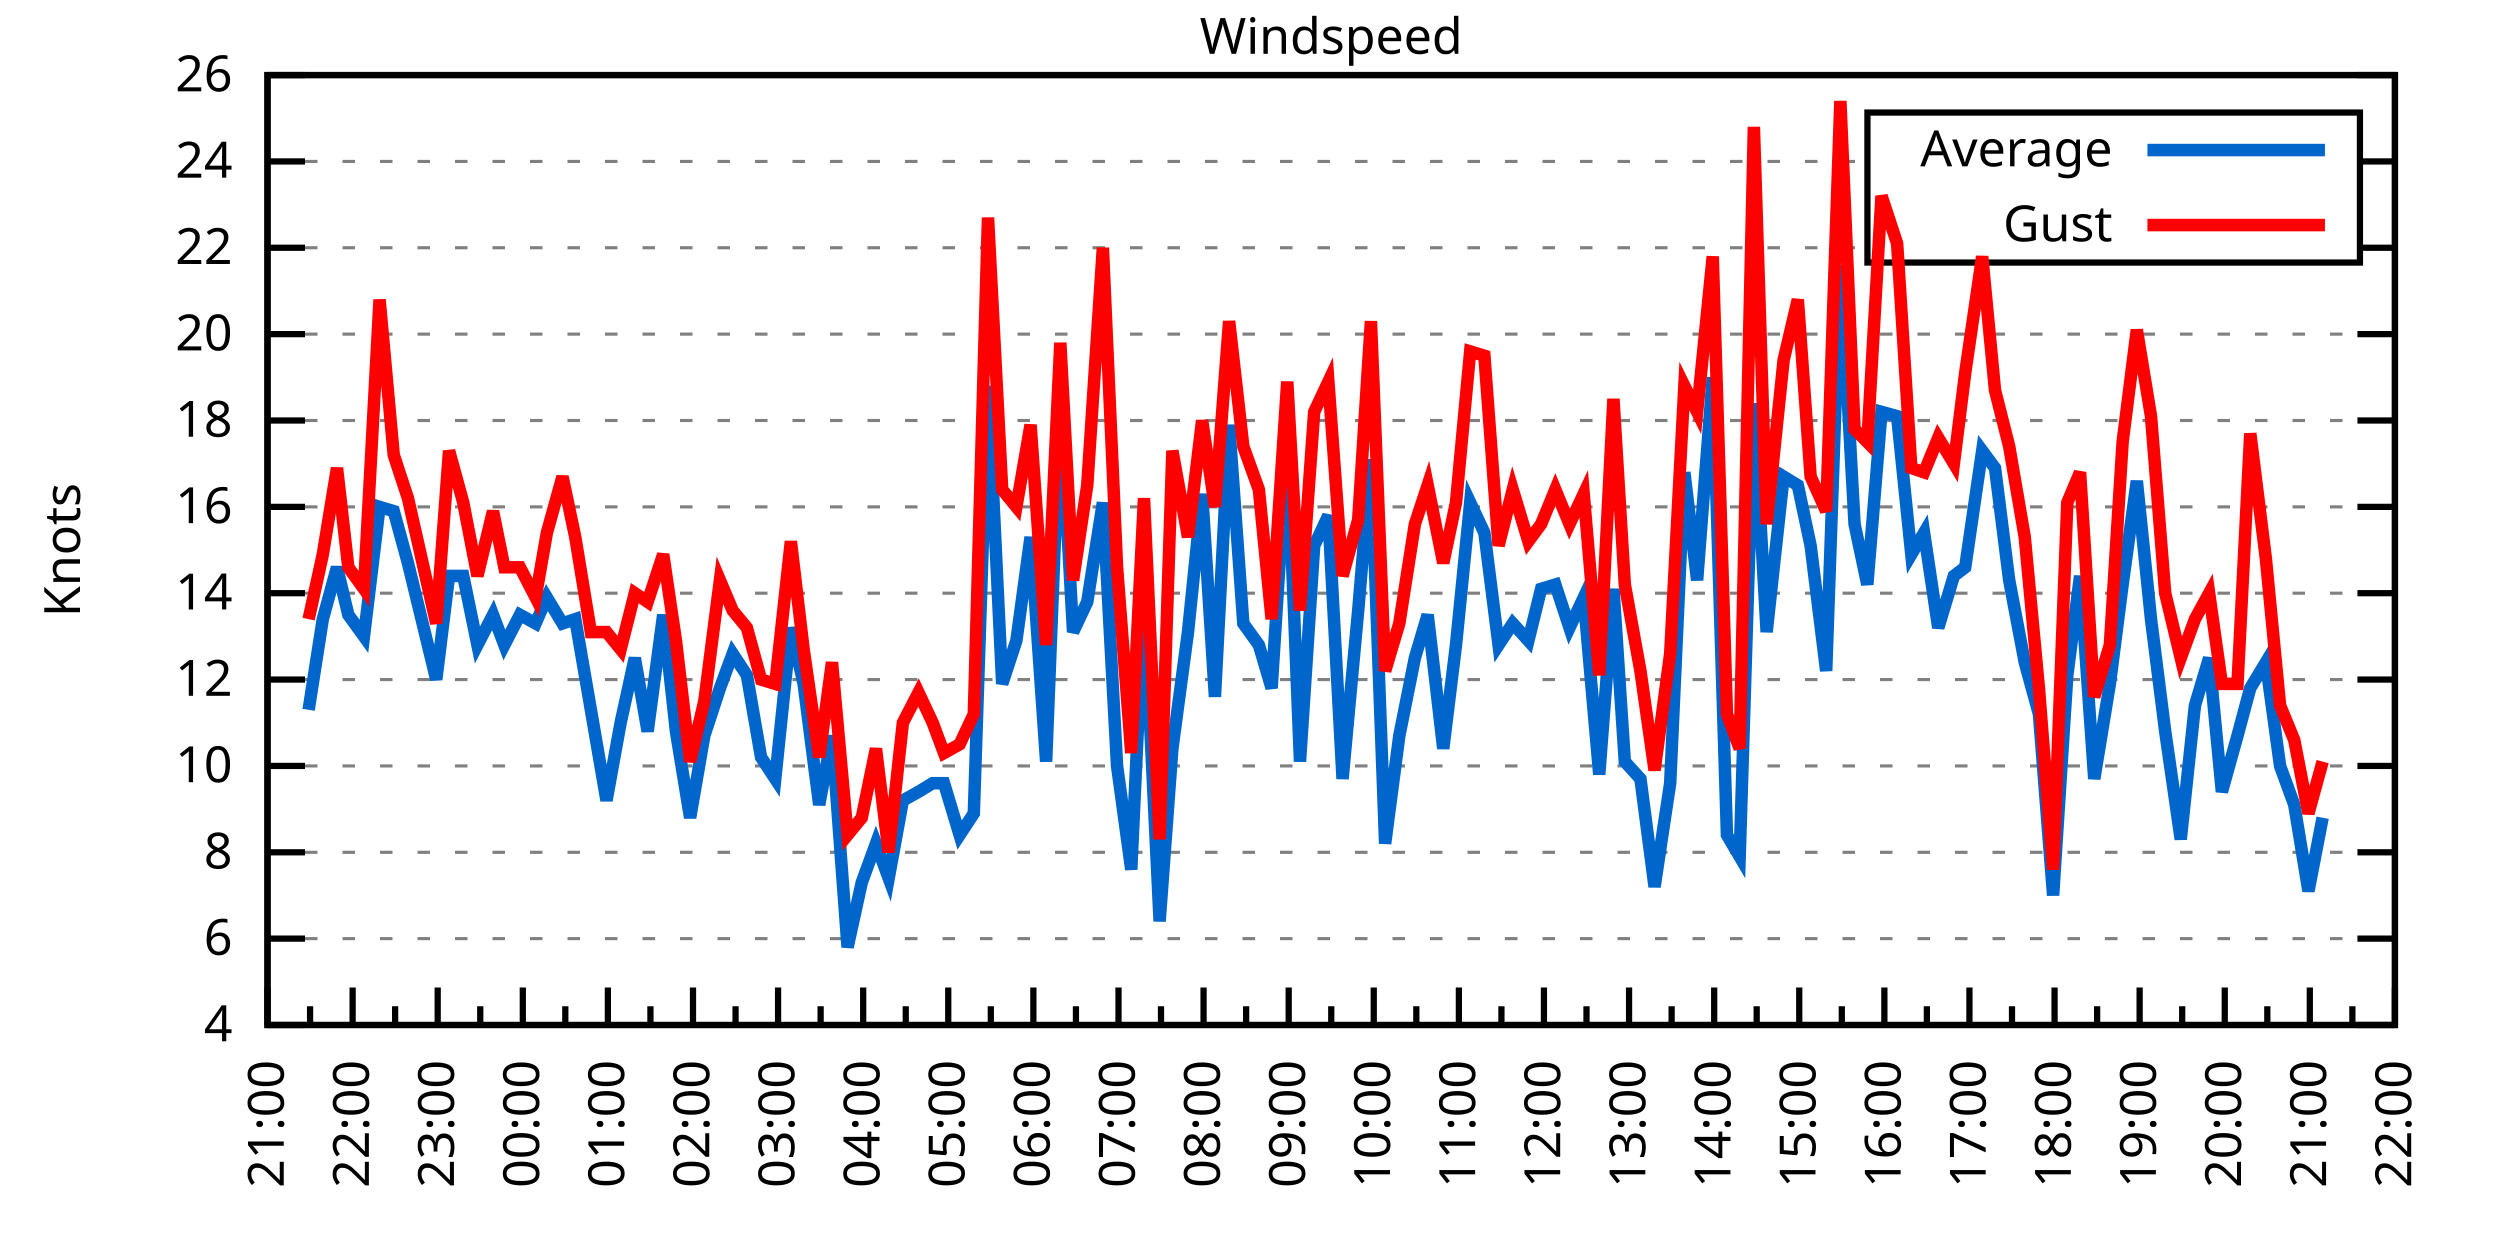
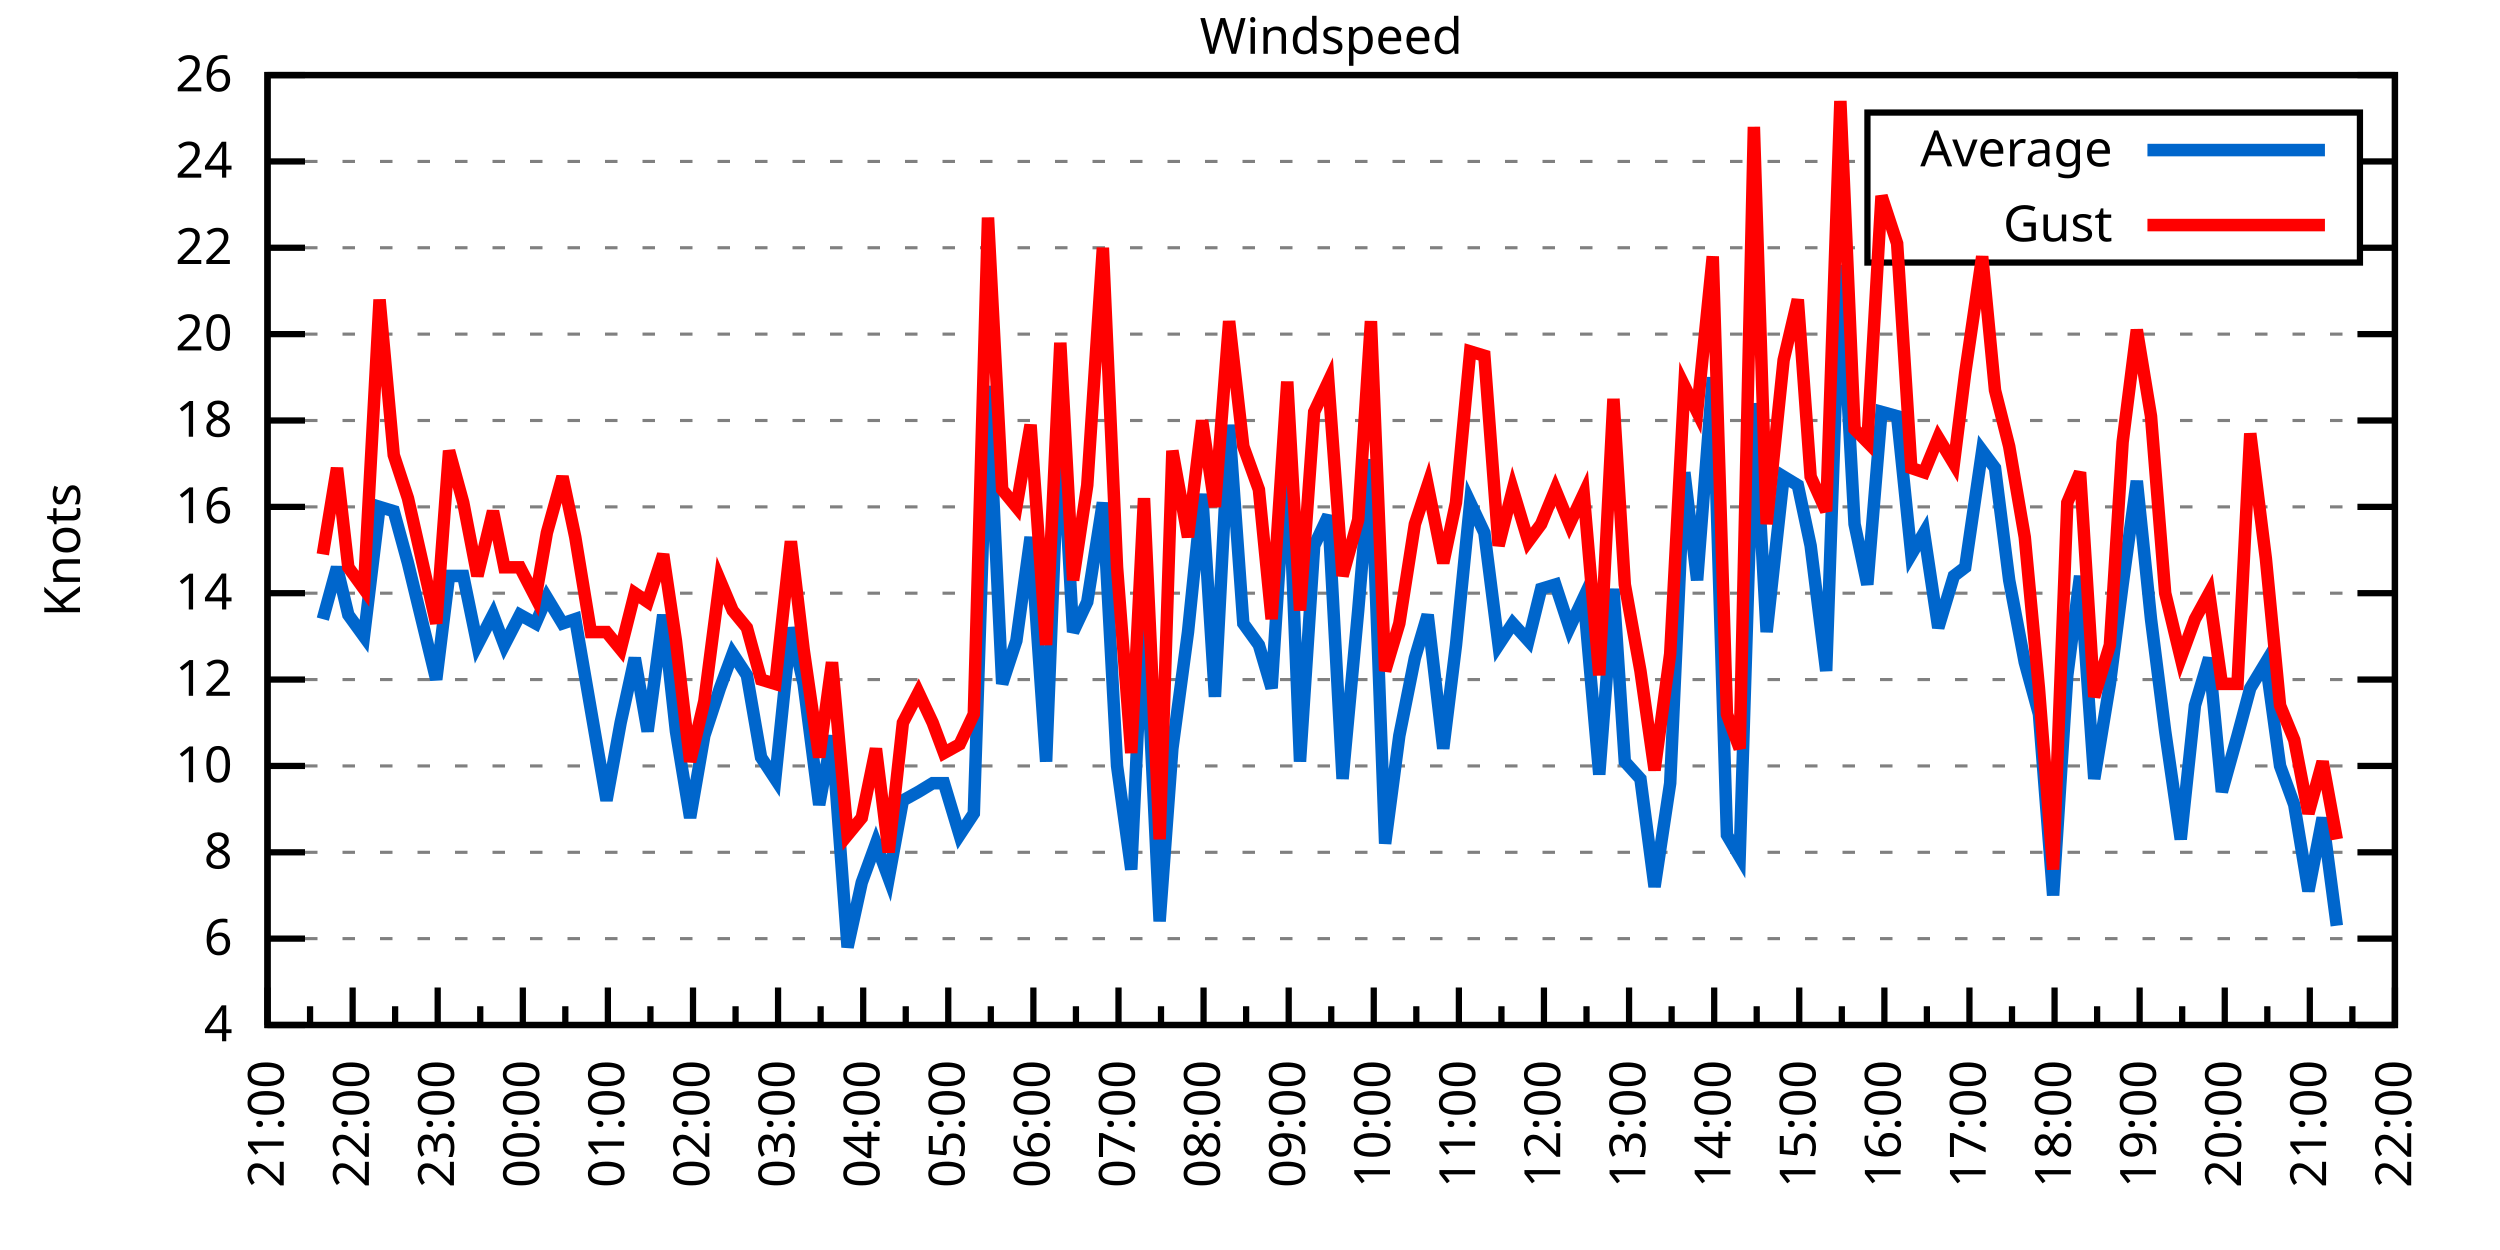
<svg xmlns="http://www.w3.org/2000/svg" xmlns:xlink="http://www.w3.org/1999/xlink" width="400" height="200" viewBox="0 0 400 200">
  <g id="gnuplot_canvas">
    <rect x="0" y="0" width="400" height="200" fill="none" />
    <defs>
      <circle id="gpDot" r="0.5" stroke-width="0.5" stroke="currentColor" />
      <path id="gpPt0" stroke-width="0.333" stroke="currentColor" d="M-1,0 h2 M0,-1 v2" />
      <path id="gpPt1" stroke-width="0.333" stroke="currentColor" d="M-1,-1 L1,1 M1,-1 L-1,1" />
      <path id="gpPt2" stroke-width="0.333" stroke="currentColor" d="M-1,0 L1,0 M0,-1 L0,1 M-1,-1 L1,1 M-1,1 L1,-1" />
      <rect id="gpPt3" stroke-width="0.333" stroke="currentColor" x="-1" y="-1" width="2" height="2" />
      <rect id="gpPt4" stroke-width="0.333" stroke="currentColor" fill="currentColor" x="-1" y="-1" width="2" height="2" />
      <circle id="gpPt5" stroke-width="0.333" stroke="currentColor" cx="0" cy="0" r="1" />
      <use xlink:href="#gpPt5" id="gpPt6" fill="currentColor" stroke="none" />
      <path id="gpPt7" stroke-width="0.333" stroke="currentColor" d="M0,-1.33 L-1.33,0.67 L1.33,0.67 z" />
      <use xlink:href="#gpPt7" id="gpPt8" fill="currentColor" stroke="none" />
      <use xlink:href="#gpPt7" id="gpPt9" stroke="currentColor" transform="rotate(180)" />
      <use xlink:href="#gpPt9" id="gpPt10" fill="currentColor" stroke="none" />
      <use xlink:href="#gpPt3" id="gpPt11" stroke="currentColor" transform="rotate(45)" />
      <use xlink:href="#gpPt11" id="gpPt12" fill="currentColor" stroke="none" />
      <path id="gpPt13" stroke-width="0.333" stroke="currentColor" d="M0,1.330 L1.265,0.411 L0.782,-1.067 L-0.782,-1.076 L-1.265,0.411 z" />
      <use xlink:href="#gpPt13" id="gpPt14" fill="currentColor" stroke="none" />
      <filter id="textbox" filterUnits="objectBoundingBox" x="0" y="0" height="1" width="1">
        <feFlood flood-color="white" flood-opacity="1" result="bgnd" />
        <feComposite in="SourceGraphic" in2="bgnd" operator="atop" />
      </filter>
      <filter id="greybox" filterUnits="objectBoundingBox" x="0" y="0" height="1" width="1">
        <feFlood flood-color="lightgrey" flood-opacity="1" result="grey" />
        <feComposite in="SourceGraphic" in2="grey" operator="atop" />
      </filter>
    </defs>
    <g fill="none" color="white" stroke="currentColor" stroke-width="1.00" stroke-linecap="butt" stroke-linejoin="miter">
</g>
    <g fill="none" color="black" stroke="currentColor" stroke-width="1.00" stroke-linecap="butt" stroke-linejoin="miter">
      <g stroke="none" shape-rendering="crispEdges">
        <polygon fill="rgb(255, 255, 255)" points="42.80,164.00 383.18,164.00 383.18,12.02 42.80,12.02 " />
      </g>
    </g>
    <g fill="none" color="black" stroke="currentColor" stroke-width="1.00" stroke-linecap="butt" stroke-linejoin="miter">
</g>
    <g fill="none" color="black" stroke="black" stroke-width="0.50" stroke-linecap="butt" stroke-linejoin="miter">
</g>
    <g fill="none" color="gray" stroke="currentColor" stroke-width="0.50" stroke-linecap="butt" stroke-linejoin="miter">
      <path stroke="gray" stroke-dasharray="2,4" class="gridline" d="M42.80,164.00 L383.19,164.00  " />
    </g>
    <g fill="none" color="gray" stroke="gray" stroke-width="1.00" stroke-linecap="butt" stroke-linejoin="miter">
</g>
    <g fill="none" color="black" stroke="currentColor" stroke-width="1.00" stroke-linecap="butt" stroke-linejoin="miter">
      <path stroke="black" d="M42.80,164.00 L48.80,164.00 M383.19,164.00 L377.19,164.00  " />
      <g transform="translate(37.20,166.60)" stroke="none" fill="black" font-family="Sans" font-size="8.00" text-anchor="end">
        <text>
          <tspan font-family="Sans"> 4</tspan>
        </text>
      </g>
    </g>
    <g fill="none" color="black" stroke="currentColor" stroke-width="1.00" stroke-linecap="butt" stroke-linejoin="miter">
</g>
    <g fill="none" color="black" stroke="black" stroke-width="0.50" stroke-linecap="butt" stroke-linejoin="miter">
</g>
    <g fill="none" color="gray" stroke="currentColor" stroke-width="0.50" stroke-linecap="butt" stroke-linejoin="miter">
      <path stroke="gray" stroke-dasharray="2,4" class="gridline" d="M42.80,150.18 L383.19,150.18  " />
    </g>
    <g fill="none" color="gray" stroke="gray" stroke-width="1.00" stroke-linecap="butt" stroke-linejoin="miter">
</g>
    <g fill="none" color="black" stroke="currentColor" stroke-width="1.00" stroke-linecap="butt" stroke-linejoin="miter">
      <path stroke="black" d="M42.80,150.18 L48.80,150.18 M383.19,150.18 L377.19,150.18  " />
      <g transform="translate(37.20,152.78)" stroke="none" fill="black" font-family="Sans" font-size="8.00" text-anchor="end">
        <text>
          <tspan font-family="Sans"> 6</tspan>
        </text>
      </g>
    </g>
    <g fill="none" color="black" stroke="currentColor" stroke-width="1.00" stroke-linecap="butt" stroke-linejoin="miter">
</g>
    <g fill="none" color="black" stroke="black" stroke-width="0.50" stroke-linecap="butt" stroke-linejoin="miter">
</g>
    <g fill="none" color="gray" stroke="currentColor" stroke-width="0.50" stroke-linecap="butt" stroke-linejoin="miter">
      <path stroke="gray" stroke-dasharray="2,4" class="gridline" d="M42.80,136.37 L383.19,136.37  " />
    </g>
    <g fill="none" color="gray" stroke="gray" stroke-width="1.00" stroke-linecap="butt" stroke-linejoin="miter">
</g>
    <g fill="none" color="black" stroke="currentColor" stroke-width="1.00" stroke-linecap="butt" stroke-linejoin="miter">
      <path stroke="black" d="M42.80,136.37 L48.80,136.37 M383.19,136.37 L377.19,136.37  " />
      <g transform="translate(37.20,138.97)" stroke="none" fill="black" font-family="Sans" font-size="8.00" text-anchor="end">
        <text>
          <tspan font-family="Sans"> 8</tspan>
        </text>
      </g>
    </g>
    <g fill="none" color="black" stroke="currentColor" stroke-width="1.00" stroke-linecap="butt" stroke-linejoin="miter">
</g>
    <g fill="none" color="black" stroke="black" stroke-width="0.50" stroke-linecap="butt" stroke-linejoin="miter">
</g>
    <g fill="none" color="gray" stroke="currentColor" stroke-width="0.50" stroke-linecap="butt" stroke-linejoin="miter">
      <path stroke="gray" stroke-dasharray="2,4" class="gridline" d="M42.80,122.55 L383.19,122.55  " />
    </g>
    <g fill="none" color="gray" stroke="gray" stroke-width="1.00" stroke-linecap="butt" stroke-linejoin="miter">
</g>
    <g fill="none" color="black" stroke="currentColor" stroke-width="1.00" stroke-linecap="butt" stroke-linejoin="miter">
      <path stroke="black" d="M42.80,122.55 L48.80,122.55 M383.19,122.55 L377.19,122.55  " />
      <g transform="translate(37.20,125.15)" stroke="none" fill="black" font-family="Sans" font-size="8.00" text-anchor="end">
        <text>
          <tspan font-family="Sans"> 10</tspan>
        </text>
      </g>
    </g>
    <g fill="none" color="black" stroke="currentColor" stroke-width="1.00" stroke-linecap="butt" stroke-linejoin="miter">
</g>
    <g fill="none" color="black" stroke="black" stroke-width="0.50" stroke-linecap="butt" stroke-linejoin="miter">
</g>
    <g fill="none" color="gray" stroke="currentColor" stroke-width="0.50" stroke-linecap="butt" stroke-linejoin="miter">
      <path stroke="gray" stroke-dasharray="2,4" class="gridline" d="M42.80,108.73 L383.19,108.73  " />
    </g>
    <g fill="none" color="gray" stroke="gray" stroke-width="1.00" stroke-linecap="butt" stroke-linejoin="miter">
</g>
    <g fill="none" color="black" stroke="currentColor" stroke-width="1.00" stroke-linecap="butt" stroke-linejoin="miter">
      <path stroke="black" d="M42.80,108.73 L48.80,108.73 M383.19,108.73 L377.19,108.73  " />
      <g transform="translate(37.20,111.33)" stroke="none" fill="black" font-family="Sans" font-size="8.00" text-anchor="end">
        <text>
          <tspan font-family="Sans"> 12</tspan>
        </text>
      </g>
    </g>
    <g fill="none" color="black" stroke="currentColor" stroke-width="1.00" stroke-linecap="butt" stroke-linejoin="miter">
</g>
    <g fill="none" color="black" stroke="black" stroke-width="0.50" stroke-linecap="butt" stroke-linejoin="miter">
</g>
    <g fill="none" color="gray" stroke="currentColor" stroke-width="0.50" stroke-linecap="butt" stroke-linejoin="miter">
      <path stroke="gray" stroke-dasharray="2,4" class="gridline" d="M42.80,94.91 L383.19,94.91  " />
    </g>
    <g fill="none" color="gray" stroke="gray" stroke-width="1.00" stroke-linecap="butt" stroke-linejoin="miter">
</g>
    <g fill="none" color="black" stroke="currentColor" stroke-width="1.00" stroke-linecap="butt" stroke-linejoin="miter">
      <path stroke="black" d="M42.80,94.91 L48.80,94.91 M383.19,94.91 L377.19,94.91  " />
      <g transform="translate(37.20,97.51)" stroke="none" fill="black" font-family="Sans" font-size="8.00" text-anchor="end">
        <text>
          <tspan font-family="Sans"> 14</tspan>
        </text>
      </g>
    </g>
    <g fill="none" color="black" stroke="currentColor" stroke-width="1.00" stroke-linecap="butt" stroke-linejoin="miter">
</g>
    <g fill="none" color="black" stroke="black" stroke-width="0.50" stroke-linecap="butt" stroke-linejoin="miter">
</g>
    <g fill="none" color="gray" stroke="currentColor" stroke-width="0.50" stroke-linecap="butt" stroke-linejoin="miter">
      <path stroke="gray" stroke-dasharray="2,4" class="gridline" d="M42.80,81.10 L383.19,81.10  " />
    </g>
    <g fill="none" color="gray" stroke="gray" stroke-width="1.00" stroke-linecap="butt" stroke-linejoin="miter">
</g>
    <g fill="none" color="black" stroke="currentColor" stroke-width="1.00" stroke-linecap="butt" stroke-linejoin="miter">
      <path stroke="black" d="M42.80,81.10 L48.80,81.10 M383.19,81.10 L377.19,81.10  " />
      <g transform="translate(37.20,83.70)" stroke="none" fill="black" font-family="Sans" font-size="8.00" text-anchor="end">
        <text>
          <tspan font-family="Sans"> 16</tspan>
        </text>
      </g>
    </g>
    <g fill="none" color="black" stroke="currentColor" stroke-width="1.00" stroke-linecap="butt" stroke-linejoin="miter">
</g>
    <g fill="none" color="black" stroke="black" stroke-width="0.50" stroke-linecap="butt" stroke-linejoin="miter">
</g>
    <g fill="none" color="gray" stroke="currentColor" stroke-width="0.50" stroke-linecap="butt" stroke-linejoin="miter">
      <path stroke="gray" stroke-dasharray="2,4" class="gridline" d="M42.80,67.28 L383.19,67.28  " />
    </g>
    <g fill="none" color="gray" stroke="gray" stroke-width="1.00" stroke-linecap="butt" stroke-linejoin="miter">
</g>
    <g fill="none" color="black" stroke="currentColor" stroke-width="1.00" stroke-linecap="butt" stroke-linejoin="miter">
      <path stroke="black" d="M42.80,67.28 L48.80,67.28 M383.19,67.28 L377.19,67.28  " />
      <g transform="translate(37.20,69.88)" stroke="none" fill="black" font-family="Sans" font-size="8.00" text-anchor="end">
        <text>
          <tspan font-family="Sans"> 18</tspan>
        </text>
      </g>
    </g>
    <g fill="none" color="black" stroke="currentColor" stroke-width="1.00" stroke-linecap="butt" stroke-linejoin="miter">
</g>
    <g fill="none" color="black" stroke="black" stroke-width="0.50" stroke-linecap="butt" stroke-linejoin="miter">
</g>
    <g fill="none" color="gray" stroke="currentColor" stroke-width="0.50" stroke-linecap="butt" stroke-linejoin="miter">
      <path stroke="gray" stroke-dasharray="2,4" class="gridline" d="M42.80,53.46 L383.19,53.46  " />
    </g>
    <g fill="none" color="gray" stroke="gray" stroke-width="1.00" stroke-linecap="butt" stroke-linejoin="miter">
</g>
    <g fill="none" color="black" stroke="currentColor" stroke-width="1.00" stroke-linecap="butt" stroke-linejoin="miter">
      <path stroke="black" d="M42.80,53.46 L48.80,53.46 M383.19,53.46 L377.19,53.46  " />
      <g transform="translate(37.20,56.06)" stroke="none" fill="black" font-family="Sans" font-size="8.00" text-anchor="end">
        <text>
          <tspan font-family="Sans"> 20</tspan>
        </text>
      </g>
    </g>
    <g fill="none" color="black" stroke="currentColor" stroke-width="1.00" stroke-linecap="butt" stroke-linejoin="miter">
</g>
    <g fill="none" color="black" stroke="black" stroke-width="0.50" stroke-linecap="butt" stroke-linejoin="miter">
</g>
    <g fill="none" color="gray" stroke="currentColor" stroke-width="0.50" stroke-linecap="butt" stroke-linejoin="miter">
      <path stroke="gray" stroke-dasharray="2,4" class="gridline" d="M42.80,39.64 L298.79,39.64 M377.59,39.64 L383.19,39.64  " />
    </g>
    <g fill="none" color="gray" stroke="gray" stroke-width="1.00" stroke-linecap="butt" stroke-linejoin="miter">
</g>
    <g fill="none" color="black" stroke="currentColor" stroke-width="1.00" stroke-linecap="butt" stroke-linejoin="miter">
      <path stroke="black" d="M42.80,39.64 L48.80,39.64 M383.19,39.64 L377.19,39.64  " />
      <g transform="translate(37.20,42.24)" stroke="none" fill="black" font-family="Sans" font-size="8.00" text-anchor="end">
        <text>
          <tspan font-family="Sans"> 22</tspan>
        </text>
      </g>
    </g>
    <g fill="none" color="black" stroke="currentColor" stroke-width="1.00" stroke-linecap="butt" stroke-linejoin="miter">
</g>
    <g fill="none" color="black" stroke="black" stroke-width="0.50" stroke-linecap="butt" stroke-linejoin="miter">
</g>
    <g fill="none" color="gray" stroke="currentColor" stroke-width="0.50" stroke-linecap="butt" stroke-linejoin="miter">
      <path stroke="gray" stroke-dasharray="2,4" class="gridline" d="M42.80,25.83 L298.79,25.83 M377.59,25.83 L383.19,25.83  " />
    </g>
    <g fill="none" color="gray" stroke="gray" stroke-width="1.00" stroke-linecap="butt" stroke-linejoin="miter">
</g>
    <g fill="none" color="black" stroke="currentColor" stroke-width="1.00" stroke-linecap="butt" stroke-linejoin="miter">
      <path stroke="black" d="M42.80,25.83 L48.80,25.83 M383.19,25.83 L377.19,25.83  " />
      <g transform="translate(37.20,28.43)" stroke="none" fill="black" font-family="Sans" font-size="8.00" text-anchor="end">
        <text>
          <tspan font-family="Sans"> 24</tspan>
        </text>
      </g>
    </g>
    <g fill="none" color="black" stroke="currentColor" stroke-width="1.00" stroke-linecap="butt" stroke-linejoin="miter">
</g>
    <g fill="none" color="black" stroke="black" stroke-width="0.50" stroke-linecap="butt" stroke-linejoin="miter">
</g>
    <g fill="none" color="gray" stroke="currentColor" stroke-width="0.50" stroke-linecap="butt" stroke-linejoin="miter">
      <path stroke="gray" stroke-dasharray="2,4" class="gridline" d="M42.80,12.01 L383.19,12.01  " />
    </g>
    <g fill="none" color="gray" stroke="gray" stroke-width="1.00" stroke-linecap="butt" stroke-linejoin="miter">
</g>
    <g fill="none" color="black" stroke="currentColor" stroke-width="1.00" stroke-linecap="butt" stroke-linejoin="miter">
      <path stroke="black" d="M42.80,12.01 L48.80,12.01 M383.19,12.01 L377.19,12.01  " />
      <g transform="translate(37.20,14.61)" stroke="none" fill="black" font-family="Sans" font-size="8.00" text-anchor="end">
        <text>
          <tspan font-family="Sans"> 26</tspan>
        </text>
      </g>
    </g>
    <g fill="none" color="black" stroke="currentColor" stroke-width="1.00" stroke-linecap="butt" stroke-linejoin="miter">
      <path stroke="black" d="M42.80,164.00 L42.80,158.00  " />
      <g transform="translate(45.40,169.60) rotate(270)" stroke="none" fill="black" font-family="Sans" font-size="8.00" text-anchor="end">
        <text>
          <tspan font-family="Sans">21:00</tspan>
        </text>
      </g>
    </g>
    <g fill="none" color="black" stroke="currentColor" stroke-width="1.00" stroke-linecap="butt" stroke-linejoin="miter">
      <path stroke="black" d="M49.61,164.00 L49.61,161.00 M56.42,164.00 L56.42,158.00  " />
      <g transform="translate(59.02,169.60) rotate(270)" stroke="none" fill="black" font-family="Sans" font-size="8.00" text-anchor="end">
        <text>
          <tspan font-family="Sans">22:00</tspan>
        </text>
      </g>
    </g>
    <g fill="none" color="black" stroke="currentColor" stroke-width="1.00" stroke-linecap="butt" stroke-linejoin="miter">
      <path stroke="black" d="M63.22,164.00 L63.22,161.00 M70.03,164.00 L70.03,158.00  " />
      <g transform="translate(72.63,169.60) rotate(270)" stroke="none" fill="black" font-family="Sans" font-size="8.00" text-anchor="end">
        <text>
          <tspan font-family="Sans">23:00</tspan>
        </text>
      </g>
    </g>
    <g fill="none" color="black" stroke="currentColor" stroke-width="1.00" stroke-linecap="butt" stroke-linejoin="miter">
      <path stroke="black" d="M76.84,164.00 L76.84,161.00 M83.65,164.00 L83.65,158.00  " />
      <g transform="translate(86.25,169.60) rotate(270)" stroke="none" fill="black" font-family="Sans" font-size="8.00" text-anchor="end">
        <text>
          <tspan font-family="Sans">00:00</tspan>
        </text>
      </g>
    </g>
    <g fill="none" color="black" stroke="currentColor" stroke-width="1.00" stroke-linecap="butt" stroke-linejoin="miter">
      <path stroke="black" d="M90.45,164.00 L90.45,161.00 M97.26,164.00 L97.26,158.00  " />
      <g transform="translate(99.86,169.60) rotate(270)" stroke="none" fill="black" font-family="Sans" font-size="8.00" text-anchor="end">
        <text>
          <tspan font-family="Sans">01:00</tspan>
        </text>
      </g>
    </g>
    <g fill="none" color="black" stroke="currentColor" stroke-width="1.00" stroke-linecap="butt" stroke-linejoin="miter">
      <path stroke="black" d="M104.07,164.00 L104.07,161.00 M110.88,164.00 L110.88,158.00  " />
      <g transform="translate(113.48,169.60) rotate(270)" stroke="none" fill="black" font-family="Sans" font-size="8.00" text-anchor="end">
        <text>
          <tspan font-family="Sans">02:00</tspan>
        </text>
      </g>
    </g>
    <g fill="none" color="black" stroke="currentColor" stroke-width="1.00" stroke-linecap="butt" stroke-linejoin="miter">
      <path stroke="black" d="M117.69,164.00 L117.69,161.00 M124.49,164.00 L124.49,158.00  " />
      <g transform="translate(127.09,169.60) rotate(270)" stroke="none" fill="black" font-family="Sans" font-size="8.00" text-anchor="end">
        <text>
          <tspan font-family="Sans">03:00</tspan>
        </text>
      </g>
    </g>
    <g fill="none" color="black" stroke="currentColor" stroke-width="1.00" stroke-linecap="butt" stroke-linejoin="miter">
      <path stroke="black" d="M131.30,164.00 L131.30,161.00 M138.11,164.00 L138.11,158.00  " />
      <g transform="translate(140.71,169.60) rotate(270)" stroke="none" fill="black" font-family="Sans" font-size="8.00" text-anchor="end">
        <text>
          <tspan font-family="Sans">04:00</tspan>
        </text>
      </g>
    </g>
    <g fill="none" color="black" stroke="currentColor" stroke-width="1.00" stroke-linecap="butt" stroke-linejoin="miter">
      <path stroke="black" d="M144.92,164.00 L144.92,161.00 M151.72,164.00 L151.72,158.00  " />
      <g transform="translate(154.32,169.60) rotate(270)" stroke="none" fill="black" font-family="Sans" font-size="8.00" text-anchor="end">
        <text>
          <tspan font-family="Sans">05:00</tspan>
        </text>
      </g>
    </g>
    <g fill="none" color="black" stroke="currentColor" stroke-width="1.00" stroke-linecap="butt" stroke-linejoin="miter">
      <path stroke="black" d="M158.53,164.00 L158.53,161.00 M165.34,164.00 L165.34,158.00  " />
      <g transform="translate(167.94,169.60) rotate(270)" stroke="none" fill="black" font-family="Sans" font-size="8.00" text-anchor="end">
        <text>
          <tspan font-family="Sans">06:00</tspan>
        </text>
      </g>
    </g>
    <g fill="none" color="black" stroke="currentColor" stroke-width="1.00" stroke-linecap="butt" stroke-linejoin="miter">
      <path stroke="black" d="M172.15,164.00 L172.15,161.00 M178.96,164.00 L178.96,158.00  " />
      <g transform="translate(181.56,169.60) rotate(270)" stroke="none" fill="black" font-family="Sans" font-size="8.00" text-anchor="end">
        <text>
          <tspan font-family="Sans">07:00</tspan>
        </text>
      </g>
    </g>
    <g fill="none" color="black" stroke="currentColor" stroke-width="1.00" stroke-linecap="butt" stroke-linejoin="miter">
      <path stroke="black" d="M185.76,164.00 L185.76,161.00 M192.57,164.00 L192.57,158.00  " />
      <g transform="translate(195.17,169.60) rotate(270)" stroke="none" fill="black" font-family="Sans" font-size="8.00" text-anchor="end">
        <text>
          <tspan font-family="Sans">08:00</tspan>
        </text>
      </g>
    </g>
    <g fill="none" color="black" stroke="currentColor" stroke-width="1.00" stroke-linecap="butt" stroke-linejoin="miter">
      <path stroke="black" d="M199.38,164.00 L199.38,161.00 M206.19,164.00 L206.19,158.00  " />
      <g transform="translate(208.79,169.60) rotate(270)" stroke="none" fill="black" font-family="Sans" font-size="8.00" text-anchor="end">
        <text>
          <tspan font-family="Sans">09:00</tspan>
        </text>
      </g>
    </g>
    <g fill="none" color="black" stroke="currentColor" stroke-width="1.00" stroke-linecap="butt" stroke-linejoin="miter">
      <path stroke="black" d="M213.00,164.00 L213.00,161.00 M219.80,164.00 L219.80,158.00  " />
      <g transform="translate(222.40,169.60) rotate(270)" stroke="none" fill="black" font-family="Sans" font-size="8.00" text-anchor="end">
        <text>
          <tspan font-family="Sans">10:00</tspan>
        </text>
      </g>
    </g>
    <g fill="none" color="black" stroke="currentColor" stroke-width="1.00" stroke-linecap="butt" stroke-linejoin="miter">
      <path stroke="black" d="M226.61,164.00 L226.61,161.00 M233.42,164.00 L233.42,158.00  " />
      <g transform="translate(236.02,169.60) rotate(270)" stroke="none" fill="black" font-family="Sans" font-size="8.00" text-anchor="end">
        <text>
          <tspan font-family="Sans">11:00</tspan>
        </text>
      </g>
    </g>
    <g fill="none" color="black" stroke="currentColor" stroke-width="1.00" stroke-linecap="butt" stroke-linejoin="miter">
      <path stroke="black" d="M240.23,164.00 L240.23,161.00 M247.03,164.00 L247.03,158.00  " />
      <g transform="translate(249.63,169.60) rotate(270)" stroke="none" fill="black" font-family="Sans" font-size="8.00" text-anchor="end">
        <text>
          <tspan font-family="Sans">12:00</tspan>
        </text>
      </g>
    </g>
    <g fill="none" color="black" stroke="currentColor" stroke-width="1.00" stroke-linecap="butt" stroke-linejoin="miter">
      <path stroke="black" d="M253.84,164.00 L253.84,161.00 M260.65,164.00 L260.65,158.00  " />
      <g transform="translate(263.25,169.60) rotate(270)" stroke="none" fill="black" font-family="Sans" font-size="8.00" text-anchor="end">
        <text>
          <tspan font-family="Sans">13:00</tspan>
        </text>
      </g>
    </g>
    <g fill="none" color="black" stroke="currentColor" stroke-width="1.00" stroke-linecap="butt" stroke-linejoin="miter">
      <path stroke="black" d="M267.46,164.00 L267.46,161.00 M274.27,164.00 L274.27,158.00  " />
      <g transform="translate(276.87,169.60) rotate(270)" stroke="none" fill="black" font-family="Sans" font-size="8.00" text-anchor="end">
        <text>
          <tspan font-family="Sans">14:00</tspan>
        </text>
      </g>
    </g>
    <g fill="none" color="black" stroke="currentColor" stroke-width="1.00" stroke-linecap="butt" stroke-linejoin="miter">
      <path stroke="black" d="M281.07,164.00 L281.07,161.00 M287.88,164.00 L287.88,158.00  " />
      <g transform="translate(290.48,169.60) rotate(270)" stroke="none" fill="black" font-family="Sans" font-size="8.00" text-anchor="end">
        <text>
          <tspan font-family="Sans">15:00</tspan>
        </text>
      </g>
    </g>
    <g fill="none" color="black" stroke="currentColor" stroke-width="1.00" stroke-linecap="butt" stroke-linejoin="miter">
      <path stroke="black" d="M294.69,164.00 L294.69,161.00 M301.50,164.00 L301.50,158.00  " />
      <g transform="translate(304.10,169.60) rotate(270)" stroke="none" fill="black" font-family="Sans" font-size="8.00" text-anchor="end">
        <text>
          <tspan font-family="Sans">16:00</tspan>
        </text>
      </g>
    </g>
    <g fill="none" color="black" stroke="currentColor" stroke-width="1.00" stroke-linecap="butt" stroke-linejoin="miter">
      <path stroke="black" d="M308.30,164.00 L308.30,161.00 M315.11,164.00 L315.11,158.00  " />
      <g transform="translate(317.71,169.60) rotate(270)" stroke="none" fill="black" font-family="Sans" font-size="8.00" text-anchor="end">
        <text>
          <tspan font-family="Sans">17:00</tspan>
        </text>
      </g>
    </g>
    <g fill="none" color="black" stroke="currentColor" stroke-width="1.00" stroke-linecap="butt" stroke-linejoin="miter">
      <path stroke="black" d="M321.92,164.00 L321.92,161.00 M328.73,164.00 L328.73,158.00  " />
      <g transform="translate(331.33,169.60) rotate(270)" stroke="none" fill="black" font-family="Sans" font-size="8.00" text-anchor="end">
        <text>
          <tspan font-family="Sans">18:00</tspan>
        </text>
      </g>
    </g>
    <g fill="none" color="black" stroke="currentColor" stroke-width="1.00" stroke-linecap="butt" stroke-linejoin="miter">
      <path stroke="black" d="M335.54,164.00 L335.54,161.00 M342.34,164.00 L342.34,158.00  " />
      <g transform="translate(344.94,169.60) rotate(270)" stroke="none" fill="black" font-family="Sans" font-size="8.00" text-anchor="end">
        <text>
          <tspan font-family="Sans">19:00</tspan>
        </text>
      </g>
    </g>
    <g fill="none" color="black" stroke="currentColor" stroke-width="1.00" stroke-linecap="butt" stroke-linejoin="miter">
      <path stroke="black" d="M349.15,164.00 L349.15,161.00 M355.96,164.00 L355.96,158.00  " />
      <g transform="translate(358.56,169.60) rotate(270)" stroke="none" fill="black" font-family="Sans" font-size="8.00" text-anchor="end">
        <text>
          <tspan font-family="Sans">20:00</tspan>
        </text>
      </g>
    </g>
    <g fill="none" color="black" stroke="currentColor" stroke-width="1.00" stroke-linecap="butt" stroke-linejoin="miter">
      <path stroke="black" d="M362.77,164.00 L362.77,161.00 M369.57,164.00 L369.57,158.00  " />
      <g transform="translate(372.17,169.60) rotate(270)" stroke="none" fill="black" font-family="Sans" font-size="8.00" text-anchor="end">
        <text>
          <tspan font-family="Sans">21:00</tspan>
        </text>
      </g>
    </g>
    <g fill="none" color="black" stroke="currentColor" stroke-width="1.00" stroke-linecap="butt" stroke-linejoin="miter">
      <path stroke="black" d="M376.38,164.00 L376.38,161.00 M383.19,164.00 L383.19,158.00  " />
      <g transform="translate(385.79,169.60) rotate(270)" stroke="none" fill="black" font-family="Sans" font-size="8.00" text-anchor="end">
        <text>
          <tspan font-family="Sans">22:00</tspan>
        </text>
      </g>
    </g>
    <g fill="none" color="black" stroke="currentColor" stroke-width="1.00" stroke-linecap="butt" stroke-linejoin="miter">
</g>
    <g fill="none" color="black" stroke="currentColor" stroke-width="1.00" stroke-linecap="butt" stroke-linejoin="miter">
      <path stroke="black" d="M42.80,12.01 L42.80,164.00 L383.19,164.00 L383.19,12.01 L42.80,12.01 Z  " />
    </g>
    <g fill="none" color="black" stroke="currentColor" stroke-width="1.00" stroke-linecap="butt" stroke-linejoin="miter">
      <g transform="translate(12.80,88.01) rotate(270)" stroke="none" fill="black" font-family="Sans" font-size="8.00" text-anchor="middle">
        <text>
          <tspan font-family="Sans">Knots</tspan>
        </text>
      </g>
    </g>
    <g fill="none" color="black" stroke="currentColor" stroke-width="1.00" stroke-linecap="butt" stroke-linejoin="miter">
</g>
    <g fill="none" color="black" stroke="currentColor" stroke-width="1.00" stroke-linecap="butt" stroke-linejoin="miter">
      <path stroke="black" d="M298.79,42.01 L298.79,18.01 L377.59,18.01 L377.59,42.01 L298.79,42.01 Z  " />
    </g>
    <g id="Windspeed_plot_1">
      <g fill="none" color="white" stroke="black" stroke-width="2.00" stroke-linecap="butt" stroke-linejoin="miter">
</g>
      <g fill="none" color="black" stroke="currentColor" stroke-width="2.00" stroke-linecap="butt" stroke-linejoin="miter">
        <g transform="translate(337.99,26.61)" stroke="none" fill="black" font-family="Sans" font-size="8.00" text-anchor="end">
          <text>
            <tspan font-family="Sans">Average</tspan>
          </text>
        </g>
      </g>
      <g fill="none" color="black" stroke="currentColor" stroke-width="2.00" stroke-linecap="butt" stroke-linejoin="miter">
-         <path stroke="rgb(  0, 102, 204)" d="M343.59,24.01 L371.99,24.01 M49.38,113.57 L51.65,99.06 L53.92,90.77 L55.73,98.37 L58.23,101.82 L60.73,81.10   L63.00,81.79 L65.27,90.08 L69.80,108.73 L71.85,92.15 L74.12,92.15 L76.39,103.20 L78.88,98.37 L80.70,103.20   L83.19,98.37 L85.69,99.75 L87.50,95.60 L90.00,99.75 L92.04,99.06 L94.54,113.57 L97.04,128.08 L99.30,115.64   L101.57,105.28 L103.62,117.02 L106.11,98.37 L108.15,117.02 L110.42,130.84 L112.69,117.71 L115.19,110.11 L117.23,104.59   L119.50,108.04 L121.77,121.17 L124.04,124.62 L126.54,100.44 L128.58,109.42 L131.07,128.77 L133.12,117.71 L135.61,151.56   L137.88,141.20 L140.15,134.98 L142.19,140.51 L144.46,128.08 L146.96,126.69 L149.23,125.31 L151.04,125.31 L153.54,133.60   L155.81,130.15 L158.08,61.75 L160.35,109.42 L162.62,102.51 L164.89,85.93 L167.38,121.86 L169.65,64.52 L171.69,101.13   L173.96,96.30 L176.46,80.41 L178.73,122.55 L181.00,139.13 L183.04,95.60 L185.54,147.42 L187.58,119.78 L190.08,101.13   L192.34,79.02 L194.39,111.49 L196.66,67.97 L198.93,99.75 L201.42,103.20 L203.46,110.11 L205.96,70.73 L208.00,121.86   L210.27,87.31 L212.54,82.48 L214.81,124.62 L217.31,97.68 L219.35,73.50 L221.62,134.98 L223.89,117.71 L226.38,105.28   L228.43,98.37 L230.92,119.78 L232.96,103.20 L235.23,80.41 L237.50,85.24 L239.77,103.20 L242.04,99.75 L244.54,102.51   L246.58,94.22 L248.85,93.53 L251.12,100.44 L253.39,95.60 L255.88,123.93 L258.15,94.22 L259.97,121.86 L262.47,124.62   L264.73,141.89 L267.23,125.31 L269.50,75.57 L271.54,92.84 L274.04,60.37 L276.31,133.60 L278.35,137.06 L280.62,64.52   L282.66,101.13 L285.38,76.26 L287.65,77.64 L289.70,87.31 L292.19,107.35 L294.46,42.41 L296.73,83.86 L298.77,93.53   L301.04,65.90 L303.54,66.59 L305.81,88.70 L307.85,85.24 L310.12,100.44 L312.62,92.15 L314.43,90.77 L317.15,72.12   L319.20,74.88 L321.47,92.84 L323.96,105.97 L326.23,114.26 L328.50,143.27 L330.77,108.04 L332.81,92.15 L335.08,124.62   L337.58,109.42 L339.62,93.53 L341.89,76.95 L344.16,99.06 L346.43,117.02 L348.92,134.29 L351.19,112.88 L353.46,105.28   L355.50,126.69 L358.00,117.71 L360.04,110.11 L362.54,105.97 L364.81,122.55 L367.08,128.77 L369.35,142.58 L371.62,130.84    " />
+         <path stroke="rgb(  0, 102, 204)" d="M343.59,24.01 L371.99,24.01 M51.65,99.06 L53.92,90.77 L55.73,98.37 L58.23,101.82 L60.73,81.10 L63.00,81.79   L65.27,90.08 L69.80,108.73 L71.85,92.15 L74.12,92.15 L76.39,103.20 L78.88,98.37 L80.70,103.20 L83.19,98.37   L85.69,99.75 L87.50,95.60 L90.00,99.75 L92.04,99.06 L94.54,113.57 L97.04,128.08 L99.30,115.64 L101.57,105.28   L103.62,117.02 L106.11,98.37 L108.15,117.02 L110.42,130.84 L112.69,117.71 L115.19,110.11 L117.23,104.59 L119.50,108.04   L121.77,121.17 L124.04,124.62 L126.54,100.44 L128.58,109.42 L131.07,128.77 L133.12,117.71 L135.61,151.56 L137.88,141.20   L140.15,134.98 L142.19,140.51 L144.46,128.08 L146.96,126.69 L149.23,125.31 L151.04,125.31 L153.54,133.60 L155.81,130.15   L158.08,61.75 L160.35,109.42 L162.62,102.51 L164.89,85.93 L167.38,121.86 L169.65,64.52 L171.69,101.13 L173.96,96.30   L176.46,80.41 L178.73,122.55 L181.00,139.13 L183.04,95.60 L185.54,147.42 L187.58,119.78 L190.08,101.13 L192.34,79.02   L194.39,111.49 L196.66,67.97 L198.93,99.75 L201.42,103.20 L203.46,110.11 L205.96,70.73 L208.00,121.86 L210.27,87.31   L212.54,82.48 L214.81,124.62 L217.31,97.68 L219.35,73.50 L221.62,134.98 L223.89,117.71 L226.38,105.28 L228.43,98.37   L230.92,119.78 L232.96,103.20 L235.23,80.41 L237.50,85.24 L239.77,103.20 L242.04,99.75 L244.54,102.51 L246.58,94.22   L248.85,93.53 L251.12,100.44 L253.39,95.60 L255.88,123.93 L258.15,94.22 L259.97,121.86 L262.47,124.62 L264.73,141.89   L267.23,125.31 L269.50,75.57 L271.54,92.84 L274.04,60.37 L276.31,133.60 L278.35,137.06 L280.62,64.52 L282.66,101.13   L285.38,76.26 L287.65,77.64 L289.70,87.31 L292.19,107.35 L294.46,42.41 L296.73,83.86 L298.77,93.53 L301.04,65.90   L303.54,66.59 L305.81,88.70 L307.85,85.24 L310.12,100.44 L312.62,92.15 L314.43,90.77 L317.15,72.12 L319.20,74.88   L321.47,92.84 L323.96,105.97 L326.23,114.26 L328.50,143.27 L330.77,108.04 L332.81,92.15 L335.08,124.62 L337.58,109.42   L339.62,93.53 L341.89,76.95 L344.16,99.06 L346.43,117.02 L348.92,134.29 L351.19,112.88 L353.46,105.28 L355.50,126.69   L358.00,117.71 L360.04,110.11 L362.54,105.97 L364.81,122.55 L367.08,128.77 L369.35,142.58 L371.62,130.84 L373.89,148.11    " />
      </g>
    </g>
    <g id="Windspeed_plot_2">
      <g fill="none" color="black" stroke="currentColor" stroke-width="2.00" stroke-linecap="butt" stroke-linejoin="miter">
        <g transform="translate(337.99,38.61)" stroke="none" fill="black" font-family="Sans" font-size="8.00" text-anchor="end">
          <text>
            <tspan font-family="Sans">Gust</tspan>
          </text>
        </g>
      </g>
      <g fill="none" color="black" stroke="currentColor" stroke-width="2.00" stroke-linecap="butt" stroke-linejoin="miter">
-         <path stroke="rgb(255,   0,   0)" d="M343.59,36.01 L371.99,36.01 M49.38,99.06 L51.65,88.70 L53.92,74.88 L55.73,90.77 L58.23,94.22 L60.73,47.93   L63.00,72.81 L65.27,79.71 L69.80,99.75 L71.85,72.12 L74.12,80.41 L76.39,92.15 L78.88,81.79 L80.70,90.77   L83.19,90.77 L85.69,95.60 L87.50,85.24 L90.00,76.26 L92.04,85.93 L94.54,101.13 L97.04,101.13 L99.30,103.89   L101.57,94.91 L103.62,96.30 L106.11,88.70 L108.15,102.51 L110.42,121.86 L112.69,112.19 L115.19,92.84 L117.23,97.68   L119.50,100.44 L121.77,108.73 L124.04,109.42 L126.54,86.62 L128.58,103.89 L131.07,121.17 L133.12,105.97 L135.61,133.60   L137.88,130.84 L140.15,119.78 L142.19,136.37 L144.46,115.64 L146.96,110.80 L149.23,115.64 L151.04,120.48 L153.54,119.09   L155.81,114.26 L158.08,34.81 L160.35,78.33 L162.62,81.10 L164.89,67.97 L167.38,103.20 L169.65,54.84 L171.69,92.84   L173.96,77.64 L176.46,39.64 L178.73,90.77 L181.00,120.48 L183.04,79.71 L185.54,134.29 L187.58,72.12 L190.08,85.93   L192.34,67.28 L194.39,81.10 L196.66,51.39 L198.93,71.42 L201.42,78.33 L203.46,99.06 L205.96,61.06 L208.00,97.68   L210.27,65.90 L212.54,61.06 L214.81,92.15 L217.31,83.17 L219.35,51.39 L221.62,107.35 L223.89,99.75 L226.38,83.86   L228.43,77.64 L230.92,90.08 L232.96,80.41 L235.23,56.23 L237.50,56.92 L239.77,87.31 L242.04,78.33 L244.54,86.62   L246.58,83.86 L248.85,78.33 L251.12,83.86 L253.39,79.02 L255.88,108.04 L258.15,63.82 L259.97,93.53 L262.47,107.35   L264.73,123.24 L267.23,104.59 L269.50,61.75 L271.54,65.90 L274.04,41.03 L276.31,114.26 L278.35,119.78 L280.62,20.30   L282.66,83.86 L285.38,57.61 L287.65,47.93 L289.70,76.26 L292.19,81.79 L294.46,16.16 L296.73,68.66 L298.77,70.73   L301.04,31.35 L303.54,38.95 L305.81,74.88 L307.85,75.57 L310.12,70.04 L312.62,74.19 L314.43,59.68 L317.15,41.03   L319.20,62.44 L321.47,71.42 L323.96,85.93 L326.23,110.11 L328.50,139.13 L330.77,80.41 L332.81,75.57 L335.08,111.49   L337.58,103.20 L339.62,70.73 L341.89,52.77 L344.16,66.59 L346.43,94.91 L348.92,105.28 L351.19,99.06 L353.46,94.91   L355.50,109.42 L358.00,109.42 L360.04,69.35 L362.54,89.39 L364.81,112.88 L367.08,118.40 L369.35,130.15 L371.62,121.86    " />
+         <path stroke="rgb(255,   0,   0)" d="M343.59,36.01 L371.99,36.01 M51.65,88.70 L53.92,74.88 L55.73,90.77 L58.23,94.22 L60.73,47.93 L63.00,72.81   L65.27,79.71 L69.80,99.75 L71.85,72.12 L74.12,80.41 L76.39,92.15 L78.88,81.79 L80.70,90.77 L83.19,90.77   L85.69,95.60 L87.50,85.24 L90.00,76.26 L92.04,85.93 L94.54,101.13 L97.04,101.13 L99.30,103.89 L101.57,94.91   L103.62,96.30 L106.11,88.70 L108.15,102.51 L110.42,121.86 L112.69,112.19 L115.19,92.84 L117.23,97.68 L119.50,100.44   L121.77,108.73 L124.04,109.42 L126.54,86.62 L128.58,103.89 L131.07,121.17 L133.12,105.97 L135.61,133.60 L137.88,130.84   L140.15,119.78 L142.19,136.37 L144.46,115.64 L146.96,110.80 L149.23,115.64 L151.04,120.48 L153.54,119.09 L155.81,114.26   L158.08,34.81 L160.35,78.33 L162.62,81.10 L164.89,67.97 L167.38,103.20 L169.65,54.84 L171.69,92.84 L173.96,77.64   L176.46,39.64 L178.73,90.77 L181.00,120.48 L183.04,79.71 L185.54,134.29 L187.58,72.12 L190.08,85.93 L192.34,67.28   L194.39,81.10 L196.66,51.39 L198.93,71.42 L201.42,78.33 L203.46,99.06 L205.96,61.06 L208.00,97.68 L210.27,65.90   L212.54,61.06 L214.81,92.15 L217.31,83.17 L219.35,51.39 L221.62,107.35 L223.89,99.75 L226.38,83.86 L228.43,77.64   L230.92,90.08 L232.96,80.41 L235.23,56.23 L237.50,56.92 L239.77,87.31 L242.04,78.33 L244.54,86.62 L246.58,83.86   L248.85,78.33 L251.12,83.86 L253.39,79.02 L255.88,108.04 L258.15,63.82 L259.97,93.53 L262.47,107.35 L264.73,123.24   L267.23,104.59 L269.50,61.75 L271.54,65.90 L274.04,41.03 L276.31,114.26 L278.35,119.78 L280.62,20.30 L282.66,83.86   L285.38,57.61 L287.65,47.93 L289.70,76.26 L292.19,81.79 L294.46,16.16 L296.73,68.66 L298.77,70.73 L301.04,31.35   L303.54,38.95 L305.81,74.88 L307.85,75.57 L310.12,70.04 L312.62,74.19 L314.43,59.68 L317.15,41.03 L319.20,62.44   L321.47,71.42 L323.96,85.93 L326.23,110.11 L328.50,139.13 L330.77,80.41 L332.81,75.57 L335.08,111.49 L337.58,103.20   L339.62,70.73 L341.89,52.77 L344.16,66.59 L346.43,94.91 L348.92,105.28 L351.19,99.06 L353.46,94.91 L355.50,109.42   L358.00,109.42 L360.04,69.35 L362.54,89.39 L364.81,112.88 L367.08,118.40 L369.35,130.15 L371.62,121.86 L373.89,134.29    " />
      </g>
    </g>
    <g fill="none" color="black" stroke="currentColor" stroke-width="2.00" stroke-linecap="butt" stroke-linejoin="miter">
</g>
    <g fill="none" color="black" stroke="black" stroke-width="1.00" stroke-linecap="butt" stroke-linejoin="miter">
</g>
    <g fill="none" color="black" stroke="currentColor" stroke-width="1.00" stroke-linecap="butt" stroke-linejoin="miter">
      <path stroke="black" d="M42.80,12.01 L42.80,164.00 L383.19,164.00 L383.19,12.01 L42.80,12.01 Z  " />
    </g>
    <g fill="none" color="black" stroke="currentColor" stroke-width="1.00" stroke-linecap="butt" stroke-linejoin="miter">
      <g transform="translate(212.99,8.61)" stroke="none" fill="black" font-family="Sans" font-size="8.00" text-anchor="middle">
        <text>
          <tspan font-family="Sans">Windspeed</tspan>
        </text>
      </g>
    </g>
    <g fill="none" color="black" stroke="currentColor" stroke-width="1.00" stroke-linecap="butt" stroke-linejoin="miter">
</g>
  </g>
</svg>
